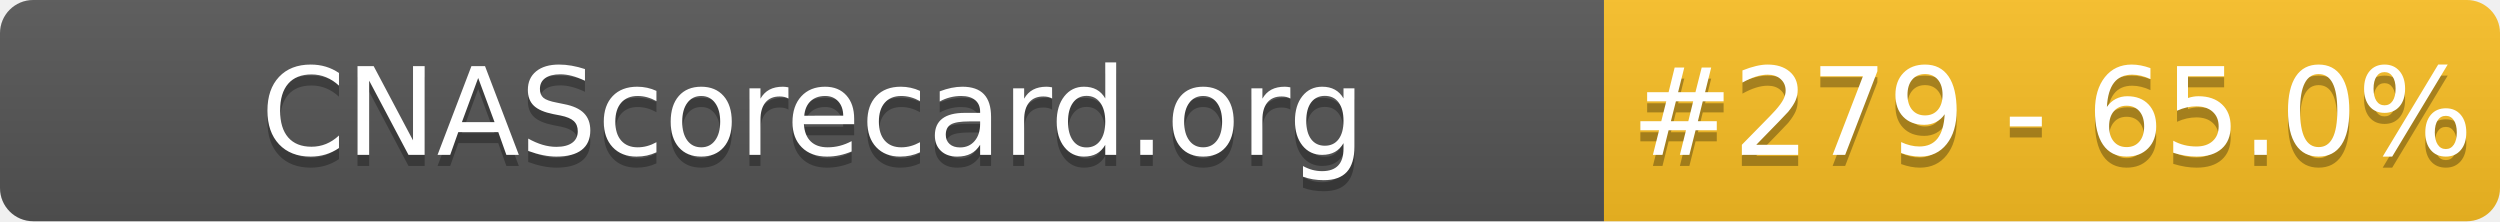
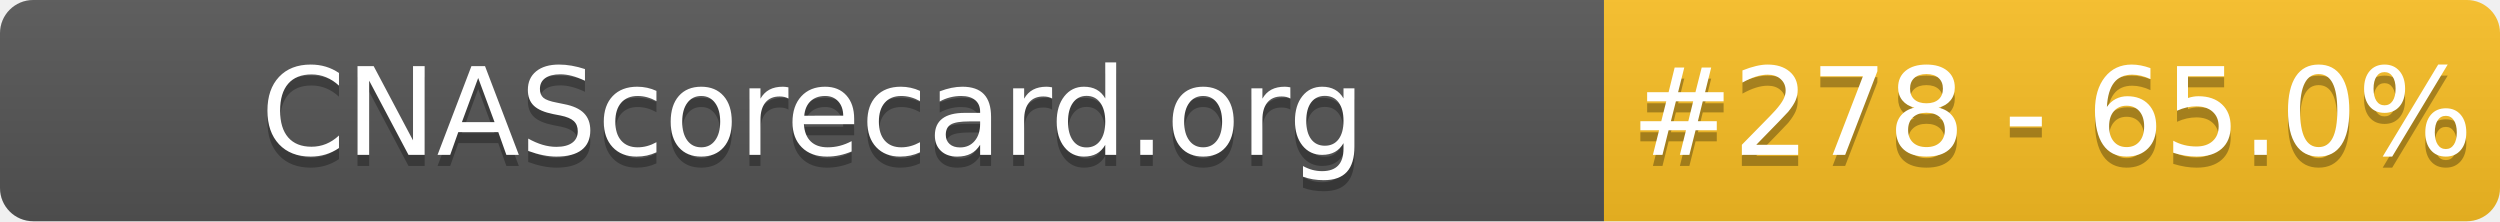
- <svg xmlns="http://www.w3.org/2000/svg" width="226" height="20" role="img" aria-label="CNAScorecard.org: #279 - 65.0%">
+ <svg xmlns="http://www.w3.org/2000/svg" width="226" height="20" role="img" aria-label="CNAScorecard.org: #278 - 65.0%">
  <linearGradient id="s" x2="0" y2="100%">
    <stop offset="0" stop-color="#bbb" stop-opacity=".1" />
    <stop offset="1" stop-opacity=".1" />
  </linearGradient>
  <clipPath id="r">
    <rect width="226" height="20" rx="3" fill="#fff" />
  </clipPath>
  <g clip-path="url(#r)">
    <rect width="145" height="20" fill="#555" />
    <rect x="145" width="81" height="20" fill="#FBBF24" />
    <rect width="226" height="20" fill="url(#s)" />
  </g>
  <g fill="#fff" text-anchor="middle" font-family="Verdana,Geneva,DejaVu Sans,sans-serif" text-rendering="geometricPrecision" font-size="110">
    <text aria-hidden="true" x="735" y="150" fill="#010101" fill-opacity=".3" transform="scale(.1)" textLength="1350">CNAScorecard.org</text>
    <text x="735" y="140" transform="scale(.1)" fill="#fff" textLength="1350">CNAScorecard.org</text>
-     <text aria-hidden="true" x="1855" y="150" fill="#010101" fill-opacity=".3" transform="scale(.1)" textLength="660">#279 - 65.0%</text>
-     <text x="1855" y="140" transform="scale(.1)" fill="#fff" textLength="660">#279 - 65.0%</text>
+     <text aria-hidden="true" x="1855" y="150" fill="#010101" fill-opacity=".3" transform="scale(.1)" textLength="660">#278 - 65.0%</text>
+     <text x="1855" y="140" transform="scale(.1)" fill="#fff" textLength="660">#278 - 65.0%</text>
  </g>
</svg>
